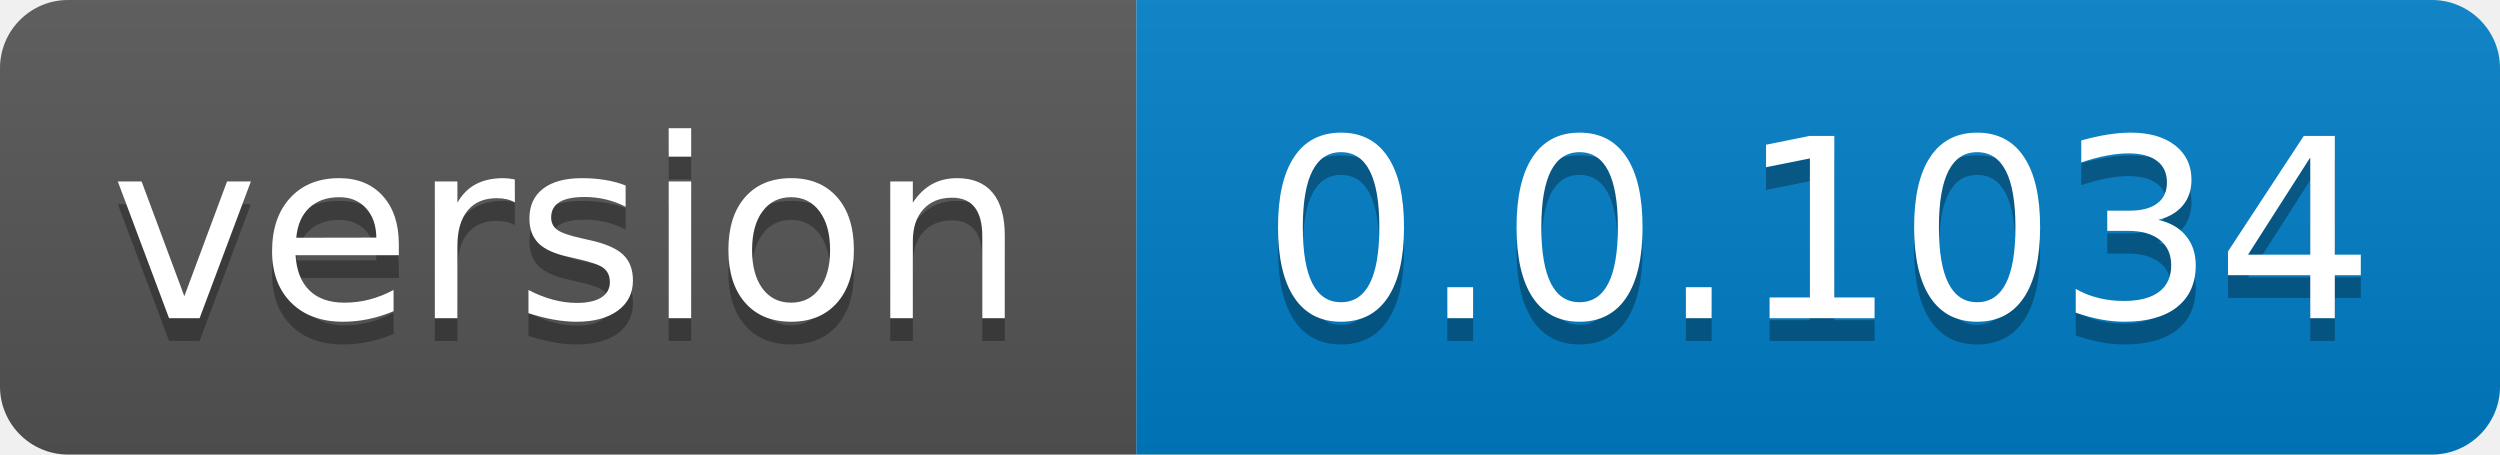
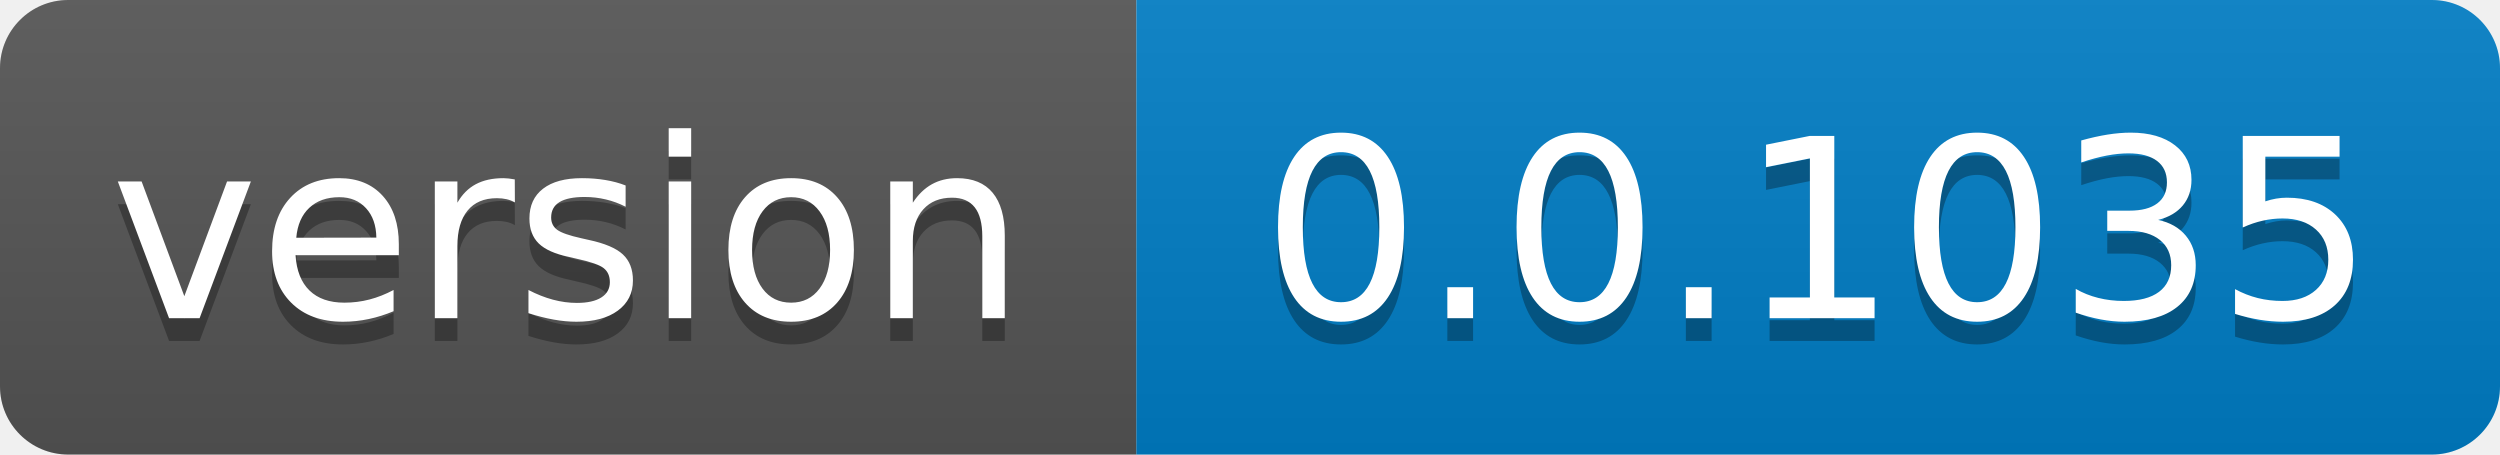
- <svg xmlns="http://www.w3.org/2000/svg" width="110" height="20" role="img" aria-label="version: 0.0.1034">
+ <svg xmlns="http://www.w3.org/2000/svg" width="110" height="20" role="img" aria-label="version: 0.0.1035">
  <linearGradient id="s" x2="0" y2="100%">
    <stop offset="0" stop-color="#bbb" stop-opacity=".1" />
    <stop offset="1" stop-opacity=".1" />
  </linearGradient>
  <clipPath id="r">
    <rect width="110" height="20" rx="3" fill="#fff" />
  </clipPath>
  <g clip-path="url(#r)">
    <rect width="50" height="20" fill="#555" />
    <rect x="50" width="60" height="20" fill="#007ec6" />
    <rect width="110" height="20" fill="url(#s)" />
  </g>
  <g fill="#fff" text-anchor="middle" font-family="Verdana,Geneva,DejaVu Sans,sans-serif" text-rendering="geometricPrecision" font-size="110">
    <text aria-hidden="true" x="250.0" transform="scale(.1)" textLength="400" y="150" fill="#010101" fill-opacity=".3">version</text>
    <text x="250.0" transform="scale(.1)" textLength="400" y="140" fill="#fff">version</text>
-     <text aria-hidden="true" x="800.0" transform="scale(.1)" textLength="500" y="150" fill="#010101" fill-opacity=".3">0.0.1034</text>
-     <text x="800.0" transform="scale(.1)" textLength="500" y="140" fill="#fff">0.0.1034</text>
+     <text aria-hidden="true" x="800.0" transform="scale(.1)" textLength="500" y="150" fill="#010101" fill-opacity=".3">0.0.1035</text>
+     <text x="800.0" transform="scale(.1)" textLength="500" y="140" fill="#fff">0.0.1035</text>
  </g>
</svg>
